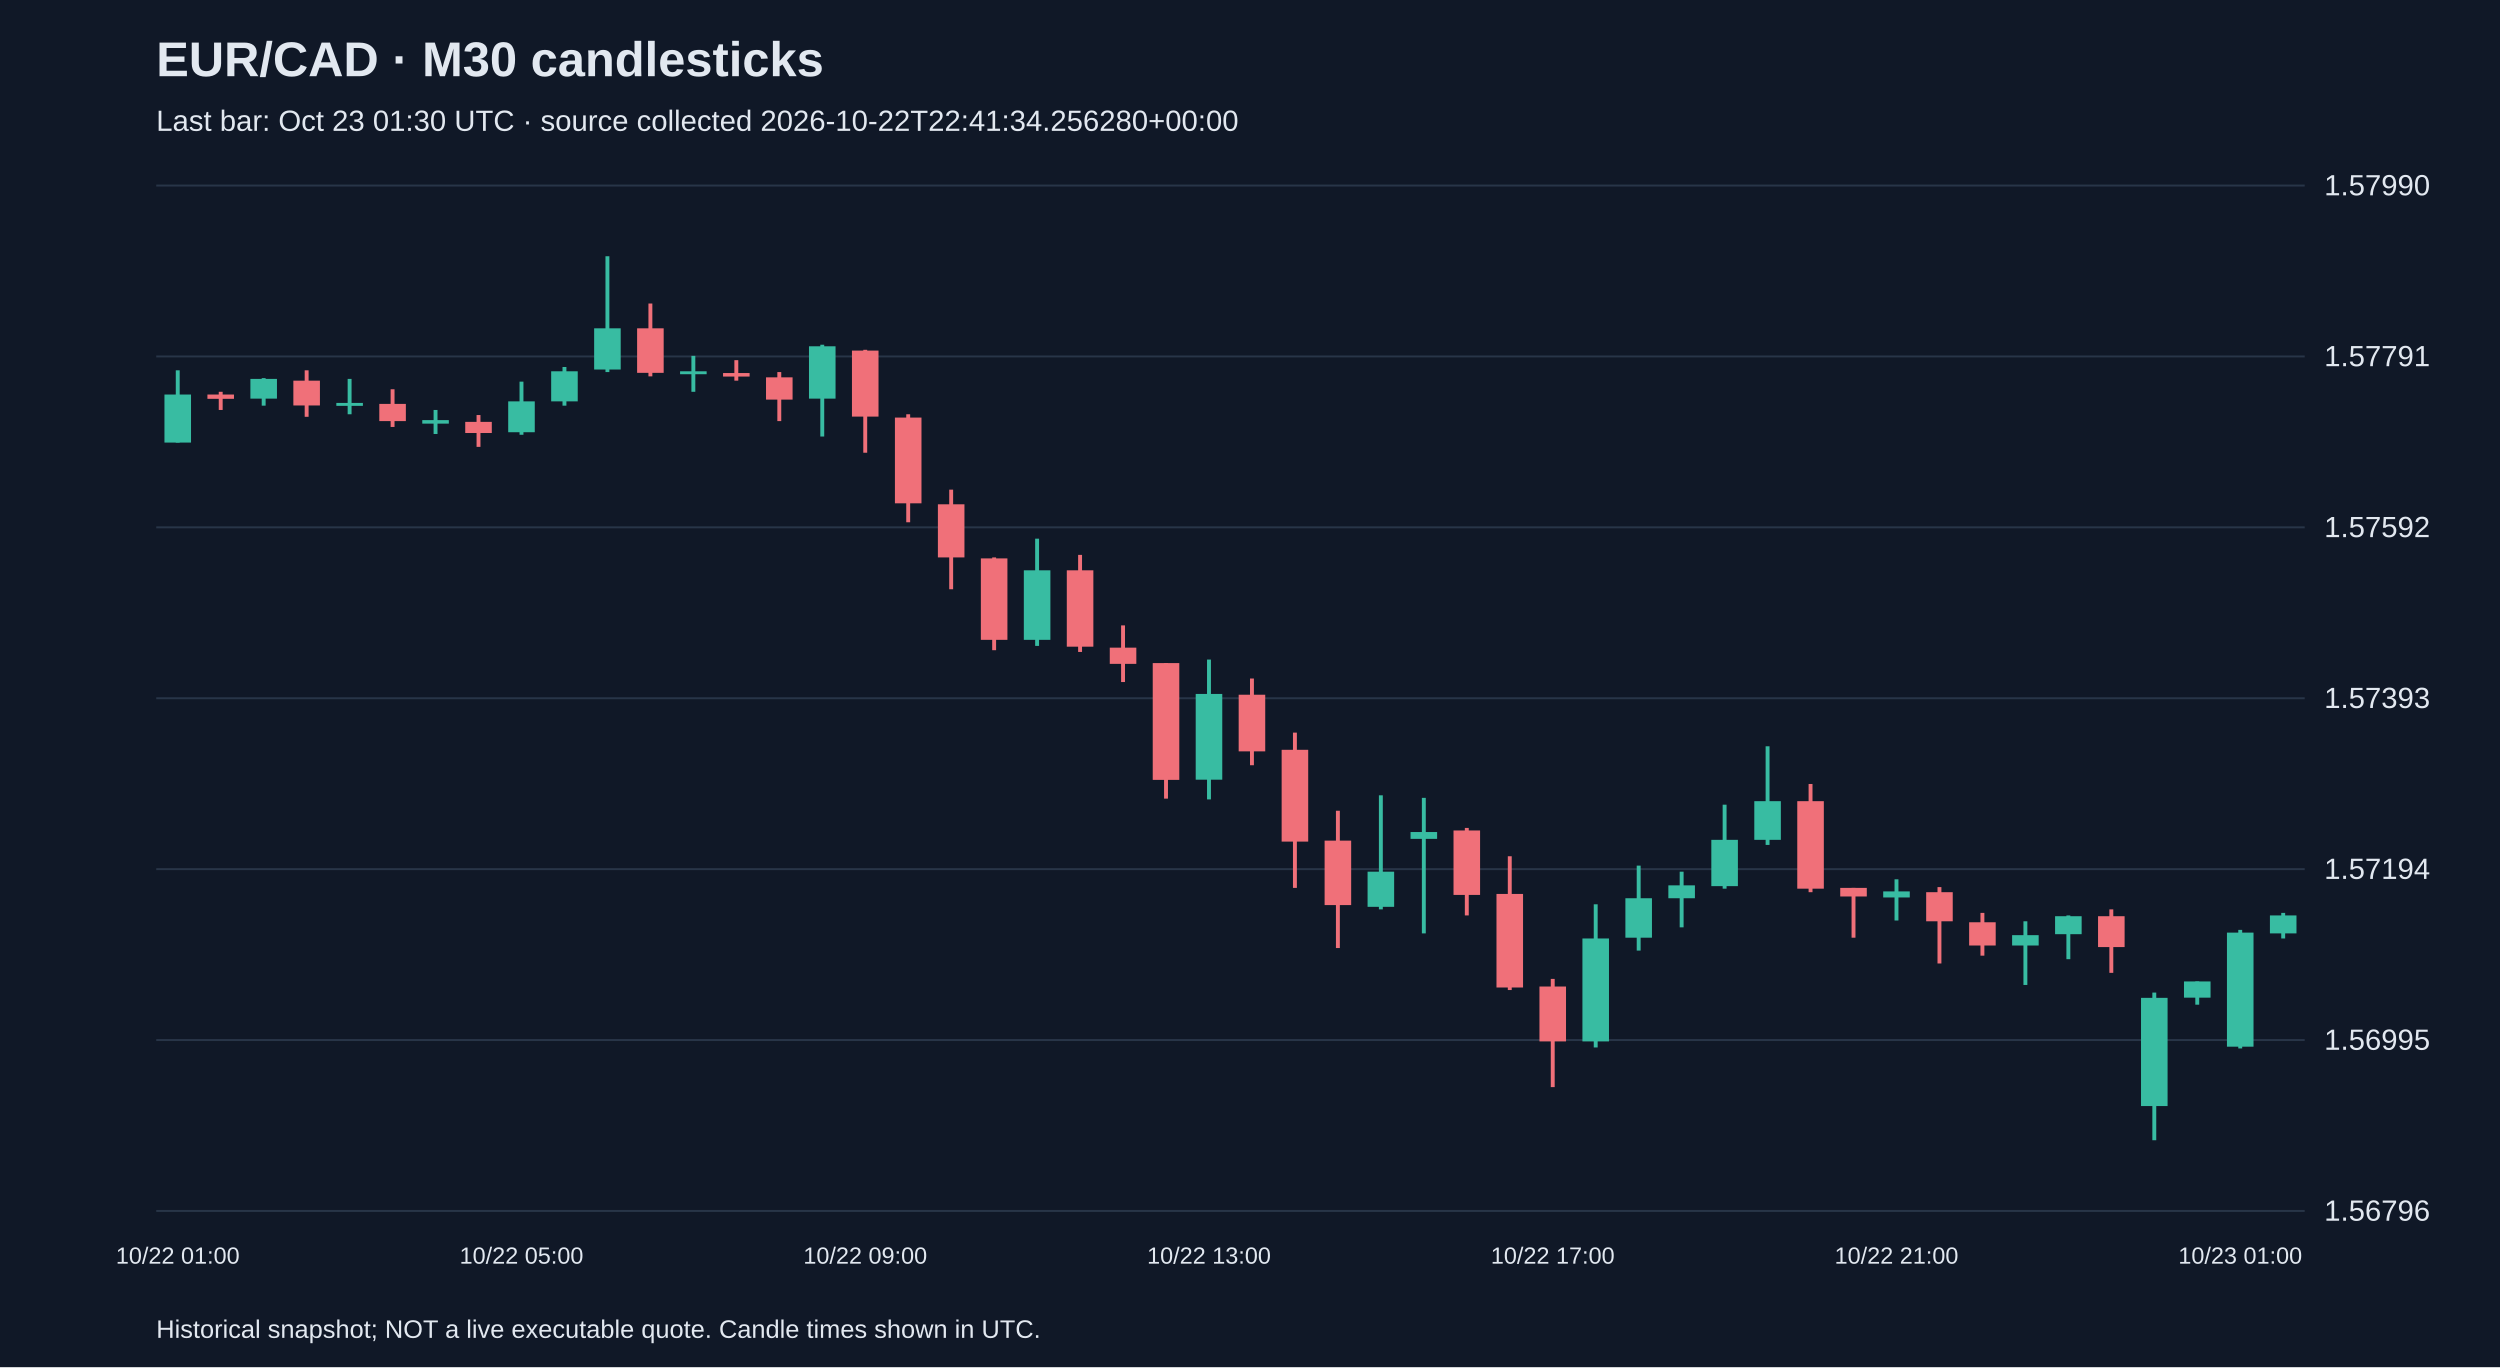
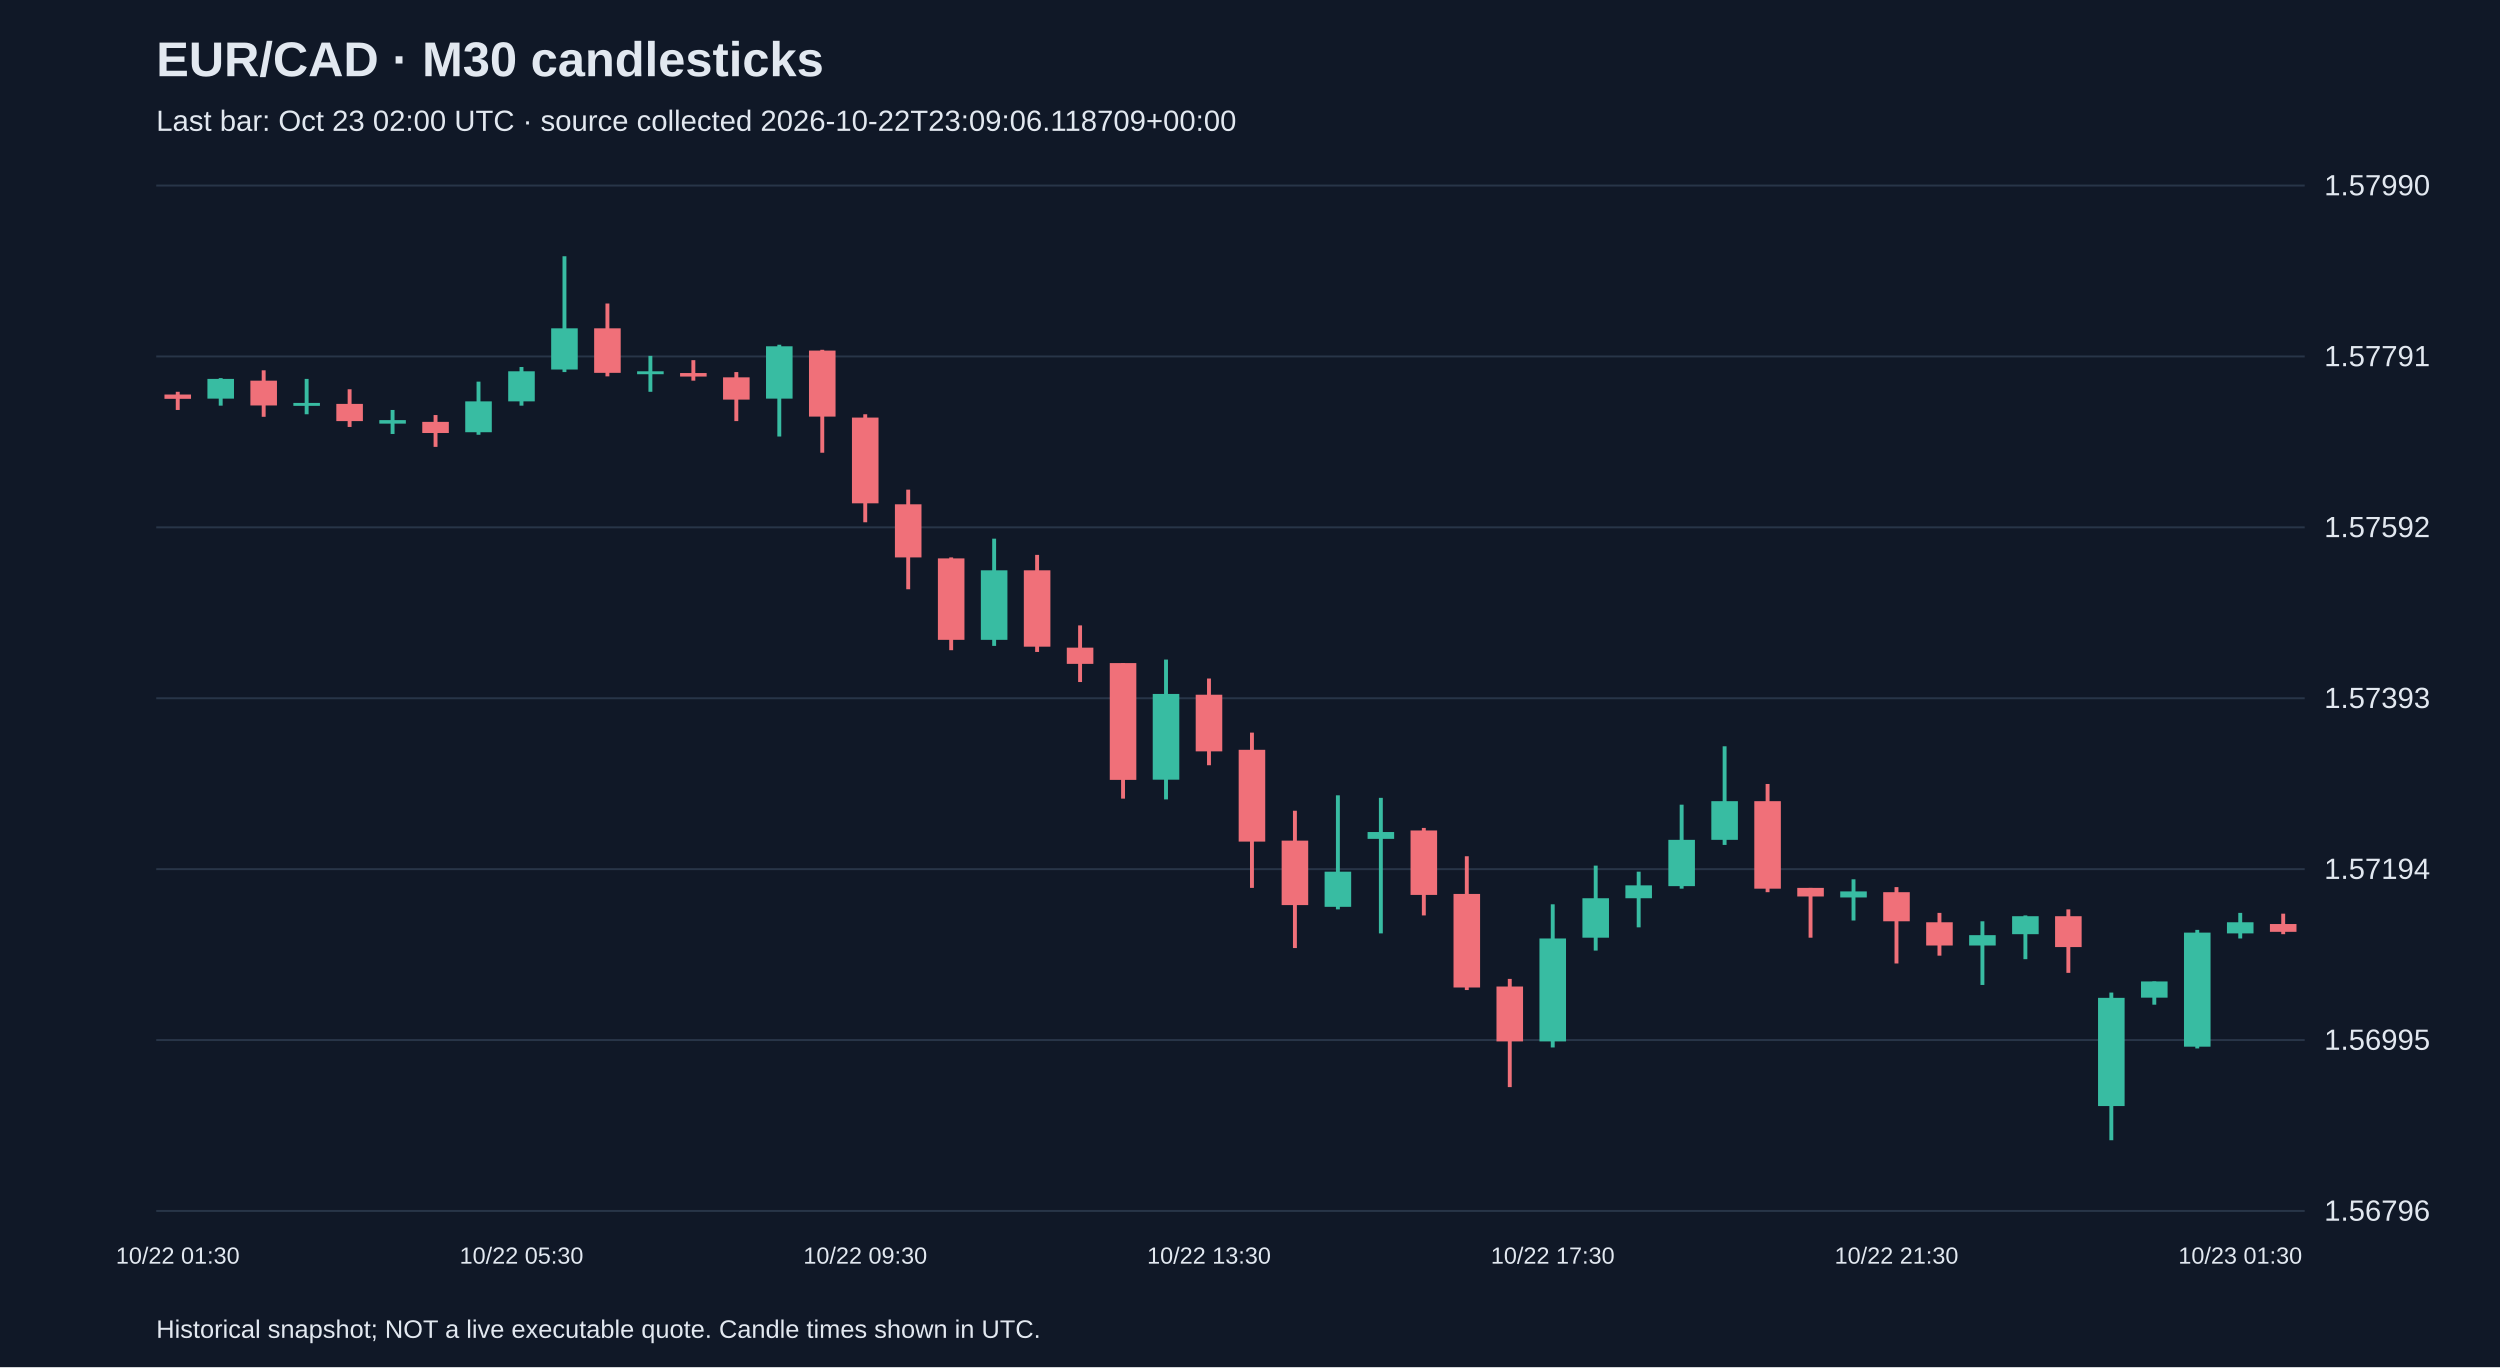
<svg xmlns="http://www.w3.org/2000/svg" viewBox="0 0 1280 700">
  <rect width="100%" height="100%" fill="#101827" />
  <style>text{font-family:Arial,sans-serif;fill:#e2e8f0}</style>
  <text x="80" y="39" font-size="25" font-weight="bold">EUR/CAD · M30 candlesticks</text>
-   <text x="80" y="67" font-size="15" fill="#a6b1c5">Last bar: Oct 23 01:30 UTC · source collected 2026-10-22T22:41:34.256280+00:00</text>
+   <text x="80" y="67" font-size="15" fill="#a6b1c5">Last bar: Oct 23 02:00 UTC · source collected 2026-10-22T23:09:06.118709+00:00</text>
  <line x1="80" y1="620.0" x2="1180" y2="620.0" stroke="#283548" />
  <text x="1190" y="625.0" font-size="15">1.56796</text>
  <line x1="80" y1="532.5" x2="1180" y2="532.5" stroke="#283548" />
  <text x="1190" y="537.5" font-size="15">1.56995</text>
  <line x1="80" y1="445.0" x2="1180" y2="445.0" stroke="#283548" />
  <text x="1190" y="450.0" font-size="15">1.57194</text>
  <line x1="80" y1="357.5" x2="1180" y2="357.5" stroke="#283548" />
  <text x="1190" y="362.5" font-size="15">1.57393</text>
  <line x1="80" y1="270.0" x2="1180" y2="270.0" stroke="#283548" />
  <text x="1190" y="275.0" font-size="15">1.57592</text>
  <line x1="80" y1="182.5" x2="1180" y2="182.5" stroke="#283548" />
  <text x="1190" y="187.5" font-size="15">1.57791</text>
  <line x1="80" y1="95.0" x2="1180" y2="95.0" stroke="#283548" />
  <text x="1190" y="100.0" font-size="15">1.57990</text>
-   <line x1="91.0" y1="189.6" x2="91.0" y2="226.6" stroke="#38bca2" stroke-width="2" />
-   <rect x="84.2" y="202.0" width="13.6" height="24.6" fill="#38bca2" />
-   <text x="91.0" y="647" text-anchor="middle" font-size="12">10/22 01:00</text>
-   <line x1="113.0" y1="200.6" x2="113.0" y2="209.9" stroke="#f07079" stroke-width="2" />
-   <rect x="106.2" y="202.0" width="13.6" height="2.2" fill="#f07079" />
-   <line x1="135.0" y1="193.6" x2="135.0" y2="207.7" stroke="#38bca2" stroke-width="2" />
-   <rect x="128.2" y="194.0" width="13.6" height="10.1" fill="#38bca2" />
-   <line x1="157.0" y1="189.6" x2="157.0" y2="213.4" stroke="#f07079" stroke-width="2" />
-   <rect x="150.2" y="194.9" width="13.6" height="12.7" fill="#f07079" />
-   <line x1="179.0" y1="194.0" x2="179.0" y2="212.1" stroke="#38bca2" stroke-width="2" />
-   <rect x="172.2" y="206.3" width="13.6" height="1.5" fill="#38bca2" />
-   <line x1="201.0" y1="199.3" x2="201.0" y2="218.6" stroke="#f07079" stroke-width="2" />
-   <rect x="194.2" y="206.8" width="13.6" height="8.8" fill="#f07079" />
-   <line x1="223.0" y1="209.9" x2="223.0" y2="222.2" stroke="#38bca2" stroke-width="2" />
-   <rect x="216.2" y="215.1" width="13.6" height="1.8" fill="#38bca2" />
-   <line x1="245.0" y1="212.5" x2="245.0" y2="228.8" stroke="#f07079" stroke-width="2" />
-   <rect x="238.2" y="216.0" width="13.6" height="5.7" fill="#f07079" />
-   <line x1="267.0" y1="195.4" x2="267.0" y2="222.6" stroke="#38bca2" stroke-width="2" />
-   <rect x="260.2" y="205.5" width="13.6" height="15.8" fill="#38bca2" />
-   <text x="267.0" y="647" text-anchor="middle" font-size="12">10/22 05:00</text>
-   <line x1="289.0" y1="187.9" x2="289.0" y2="207.7" stroke="#38bca2" stroke-width="2" />
-   <rect x="282.2" y="190.1" width="13.6" height="15.4" fill="#38bca2" />
-   <line x1="311.0" y1="131.2" x2="311.0" y2="190.5" stroke="#38bca2" stroke-width="2" />
-   <rect x="304.2" y="168.1" width="13.6" height="21.1" fill="#38bca2" />
-   <line x1="333.0" y1="155.4" x2="333.0" y2="192.7" stroke="#f07079" stroke-width="2" />
-   <rect x="326.2" y="168.1" width="13.6" height="22.8" fill="#f07079" />
-   <line x1="355.0" y1="182.2" x2="355.0" y2="200.6" stroke="#38bca2" stroke-width="2" />
-   <rect x="348.2" y="190.1" width="13.6" height="1.5" fill="#38bca2" />
-   <line x1="377.0" y1="184.4" x2="377.0" y2="194.9" stroke="#f07079" stroke-width="2" />
-   <rect x="370.2" y="191.0" width="13.6" height="1.8" fill="#f07079" />
-   <line x1="399.0" y1="190.5" x2="399.0" y2="215.6" stroke="#f07079" stroke-width="2" />
-   <rect x="392.2" y="193.2" width="13.6" height="11.4" fill="#f07079" />
-   <line x1="421.0" y1="176.5" x2="421.0" y2="223.5" stroke="#38bca2" stroke-width="2" />
-   <rect x="414.2" y="177.3" width="13.6" height="26.8" fill="#38bca2" />
-   <line x1="443.0" y1="179.1" x2="443.0" y2="231.8" stroke="#f07079" stroke-width="2" />
-   <rect x="436.2" y="179.5" width="13.6" height="33.8" fill="#f07079" />
-   <text x="443.0" y="647" text-anchor="middle" font-size="12">10/22 09:00</text>
-   <line x1="465.0" y1="212.1" x2="465.0" y2="267.4" stroke="#f07079" stroke-width="2" />
-   <rect x="458.2" y="213.8" width="13.6" height="43.9" fill="#f07079" />
-   <line x1="487.0" y1="250.7" x2="487.0" y2="301.7" stroke="#f07079" stroke-width="2" />
-   <rect x="480.2" y="258.2" width="13.6" height="27.2" fill="#f07079" />
-   <line x1="509.0" y1="285.4" x2="509.0" y2="332.9" stroke="#f07079" stroke-width="2" />
-   <rect x="502.2" y="285.9" width="13.6" height="41.7" fill="#f07079" />
-   <line x1="531.0" y1="275.8" x2="531.0" y2="330.7" stroke="#38bca2" stroke-width="2" />
-   <rect x="524.2" y="292.0" width="13.6" height="35.6" fill="#38bca2" />
-   <line x1="553.0" y1="284.1" x2="553.0" y2="333.8" stroke="#f07079" stroke-width="2" />
-   <rect x="546.2" y="292.0" width="13.6" height="39.1" fill="#f07079" />
-   <line x1="575.0" y1="320.2" x2="575.0" y2="349.2" stroke="#f07079" stroke-width="2" />
-   <rect x="568.2" y="331.6" width="13.6" height="8.3" fill="#f07079" />
-   <line x1="597.0" y1="339.5" x2="597.0" y2="408.9" stroke="#f07079" stroke-width="2" />
-   <rect x="590.2" y="339.5" width="13.6" height="59.8" fill="#f07079" />
-   <line x1="619.0" y1="337.7" x2="619.0" y2="409.3" stroke="#38bca2" stroke-width="2" />
-   <rect x="612.2" y="355.3" width="13.6" height="43.9" fill="#38bca2" />
-   <text x="619.0" y="647" text-anchor="middle" font-size="12">10/22 13:00</text>
-   <line x1="641.0" y1="347.4" x2="641.0" y2="391.8" stroke="#f07079" stroke-width="2" />
-   <rect x="634.2" y="355.7" width="13.6" height="29.0" fill="#f07079" />
-   <line x1="663.0" y1="375.1" x2="663.0" y2="454.6" stroke="#f07079" stroke-width="2" />
-   <rect x="656.2" y="383.9" width="13.6" height="47.0" fill="#f07079" />
-   <line x1="685.0" y1="415.1" x2="685.0" y2="485.4" stroke="#f07079" stroke-width="2" />
-   <rect x="678.2" y="430.4" width="13.6" height="33.0" fill="#f07079" />
-   <line x1="707.0" y1="407.2" x2="707.0" y2="465.6" stroke="#38bca2" stroke-width="2" />
-   <rect x="700.2" y="446.3" width="13.6" height="18.0" fill="#38bca2" />
-   <line x1="729.0" y1="408.5" x2="729.0" y2="477.9" stroke="#38bca2" stroke-width="2" />
-   <rect x="722.2" y="426.0" width="13.6" height="3.5" fill="#38bca2" />
-   <line x1="751.0" y1="423.9" x2="751.0" y2="468.7" stroke="#f07079" stroke-width="2" />
-   <rect x="744.2" y="425.2" width="13.6" height="33.0" fill="#f07079" />
-   <line x1="773.0" y1="438.4" x2="773.0" y2="506.9" stroke="#f07079" stroke-width="2" />
-   <rect x="766.2" y="457.7" width="13.6" height="47.9" fill="#f07079" />
-   <line x1="795.0" y1="501.2" x2="795.0" y2="556.6" stroke="#f07079" stroke-width="2" />
-   <rect x="788.2" y="505.1" width="13.6" height="28.1" fill="#f07079" />
-   <text x="795.0" y="647" text-anchor="middle" font-size="12">10/22 17:00</text>
-   <line x1="817.0" y1="463.0" x2="817.0" y2="536.3" stroke="#38bca2" stroke-width="2" />
-   <rect x="810.2" y="480.5" width="13.6" height="52.7" fill="#38bca2" />
-   <line x1="839.0" y1="443.2" x2="839.0" y2="486.7" stroke="#38bca2" stroke-width="2" />
-   <rect x="832.2" y="459.9" width="13.6" height="20.2" fill="#38bca2" />
-   <line x1="861.0" y1="446.3" x2="861.0" y2="474.8" stroke="#38bca2" stroke-width="2" />
-   <rect x="854.2" y="453.3" width="13.6" height="6.6" fill="#38bca2" />
-   <line x1="883.0" y1="412.0" x2="883.0" y2="455.0" stroke="#38bca2" stroke-width="2" />
-   <rect x="876.2" y="430.0" width="13.6" height="23.7" fill="#38bca2" />
-   <line x1="905.0" y1="382.1" x2="905.0" y2="432.6" stroke="#38bca2" stroke-width="2" />
-   <rect x="898.2" y="410.2" width="13.6" height="19.8" fill="#38bca2" />
-   <line x1="927.0" y1="401.4" x2="927.0" y2="456.8" stroke="#f07079" stroke-width="2" />
-   <rect x="920.2" y="410.2" width="13.6" height="44.8" fill="#f07079" />
-   <line x1="949.0" y1="454.6" x2="949.0" y2="480.1" stroke="#f07079" stroke-width="2" />
-   <rect x="942.2" y="454.6" width="13.6" height="4.4" fill="#f07079" />
-   <line x1="971.0" y1="450.2" x2="971.0" y2="471.3" stroke="#38bca2" stroke-width="2" />
-   <rect x="964.2" y="456.4" width="13.6" height="3.1" fill="#38bca2" />
-   <text x="971.0" y="647" text-anchor="middle" font-size="12">10/22 21:00</text>
-   <line x1="993.0" y1="454.2" x2="993.0" y2="493.3" stroke="#f07079" stroke-width="2" />
-   <rect x="986.2" y="456.8" width="13.6" height="14.9" fill="#f07079" />
-   <line x1="1015.0" y1="467.4" x2="1015.0" y2="489.3" stroke="#f07079" stroke-width="2" />
-   <rect x="1008.2" y="472.2" width="13.6" height="11.9" fill="#f07079" />
-   <line x1="1037.0" y1="471.7" x2="1037.0" y2="504.3" stroke="#38bca2" stroke-width="2" />
-   <rect x="1030.2" y="478.8" width="13.6" height="5.3" fill="#38bca2" />
-   <line x1="1059.0" y1="468.7" x2="1059.0" y2="491.1" stroke="#38bca2" stroke-width="2" />
-   <rect x="1052.2" y="469.1" width="13.6" height="9.2" fill="#38bca2" />
-   <line x1="1081.0" y1="465.6" x2="1081.0" y2="498.1" stroke="#f07079" stroke-width="2" />
-   <rect x="1074.2" y="469.1" width="13.6" height="15.8" fill="#f07079" />
-   <line x1="1103.0" y1="508.2" x2="1103.0" y2="583.8" stroke="#38bca2" stroke-width="2" />
-   <rect x="1096.2" y="510.9" width="13.6" height="55.4" fill="#38bca2" />
-   <line x1="1125.0" y1="502.5" x2="1125.0" y2="514.4" stroke="#38bca2" stroke-width="2" />
-   <rect x="1118.2" y="502.5" width="13.6" height="8.3" fill="#38bca2" />
-   <line x1="1147.0" y1="476.1" x2="1147.0" y2="536.8" stroke="#38bca2" stroke-width="2" />
-   <rect x="1140.2" y="477.5" width="13.6" height="58.4" fill="#38bca2" />
-   <text x="1147.0" y="647" text-anchor="middle" font-size="12">10/23 01:00</text>
-   <line x1="1169.0" y1="467.4" x2="1169.0" y2="480.5" stroke="#38bca2" stroke-width="2" />
-   <rect x="1162.2" y="468.7" width="13.6" height="9.2" fill="#38bca2" />
+   <line x1="91.0" y1="200.6" x2="91.0" y2="209.9" stroke="#f07079" stroke-width="2" />
+   <rect x="84.2" y="202.0" width="13.6" height="2.2" fill="#f07079" />
+   <text x="91.0" y="647" text-anchor="middle" font-size="12">10/22 01:30</text>
+   <line x1="113.0" y1="193.6" x2="113.0" y2="207.7" stroke="#38bca2" stroke-width="2" />
+   <rect x="106.2" y="194.0" width="13.6" height="10.1" fill="#38bca2" />
+   <line x1="135.0" y1="189.6" x2="135.0" y2="213.4" stroke="#f07079" stroke-width="2" />
+   <rect x="128.2" y="194.9" width="13.6" height="12.7" fill="#f07079" />
+   <line x1="157.0" y1="194.0" x2="157.0" y2="212.1" stroke="#38bca2" stroke-width="2" />
+   <rect x="150.2" y="206.3" width="13.6" height="1.5" fill="#38bca2" />
+   <line x1="179.0" y1="199.3" x2="179.0" y2="218.6" stroke="#f07079" stroke-width="2" />
+   <rect x="172.2" y="206.8" width="13.6" height="8.8" fill="#f07079" />
+   <line x1="201.0" y1="209.9" x2="201.0" y2="222.2" stroke="#38bca2" stroke-width="2" />
+   <rect x="194.2" y="215.1" width="13.6" height="1.8" fill="#38bca2" />
+   <line x1="223.0" y1="212.5" x2="223.0" y2="228.8" stroke="#f07079" stroke-width="2" />
+   <rect x="216.2" y="216.0" width="13.6" height="5.7" fill="#f07079" />
+   <line x1="245.0" y1="195.4" x2="245.0" y2="222.6" stroke="#38bca2" stroke-width="2" />
+   <rect x="238.2" y="205.5" width="13.6" height="15.8" fill="#38bca2" />
+   <line x1="267.0" y1="187.9" x2="267.0" y2="207.7" stroke="#38bca2" stroke-width="2" />
+   <rect x="260.2" y="190.1" width="13.6" height="15.4" fill="#38bca2" />
+   <text x="267.0" y="647" text-anchor="middle" font-size="12">10/22 05:30</text>
+   <line x1="289.0" y1="131.2" x2="289.0" y2="190.5" stroke="#38bca2" stroke-width="2" />
+   <rect x="282.2" y="168.1" width="13.6" height="21.1" fill="#38bca2" />
+   <line x1="311.0" y1="155.4" x2="311.0" y2="192.7" stroke="#f07079" stroke-width="2" />
+   <rect x="304.2" y="168.1" width="13.6" height="22.8" fill="#f07079" />
+   <line x1="333.0" y1="182.2" x2="333.0" y2="200.6" stroke="#38bca2" stroke-width="2" />
+   <rect x="326.2" y="190.1" width="13.6" height="1.5" fill="#38bca2" />
+   <line x1="355.0" y1="184.4" x2="355.0" y2="194.9" stroke="#f07079" stroke-width="2" />
+   <rect x="348.2" y="191.0" width="13.6" height="1.8" fill="#f07079" />
+   <line x1="377.0" y1="190.5" x2="377.0" y2="215.6" stroke="#f07079" stroke-width="2" />
+   <rect x="370.2" y="193.2" width="13.6" height="11.4" fill="#f07079" />
+   <line x1="399.0" y1="176.5" x2="399.0" y2="223.5" stroke="#38bca2" stroke-width="2" />
+   <rect x="392.2" y="177.3" width="13.6" height="26.8" fill="#38bca2" />
+   <line x1="421.0" y1="179.1" x2="421.0" y2="231.8" stroke="#f07079" stroke-width="2" />
+   <rect x="414.2" y="179.5" width="13.6" height="33.8" fill="#f07079" />
+   <line x1="443.0" y1="212.1" x2="443.0" y2="267.4" stroke="#f07079" stroke-width="2" />
+   <rect x="436.2" y="213.8" width="13.6" height="43.9" fill="#f07079" />
+   <text x="443.0" y="647" text-anchor="middle" font-size="12">10/22 09:30</text>
+   <line x1="465.0" y1="250.7" x2="465.0" y2="301.7" stroke="#f07079" stroke-width="2" />
+   <rect x="458.2" y="258.2" width="13.6" height="27.2" fill="#f07079" />
+   <line x1="487.0" y1="285.4" x2="487.0" y2="332.9" stroke="#f07079" stroke-width="2" />
+   <rect x="480.2" y="285.9" width="13.6" height="41.7" fill="#f07079" />
+   <line x1="509.0" y1="275.8" x2="509.0" y2="330.7" stroke="#38bca2" stroke-width="2" />
+   <rect x="502.2" y="292.0" width="13.6" height="35.6" fill="#38bca2" />
+   <line x1="531.0" y1="284.1" x2="531.0" y2="333.8" stroke="#f07079" stroke-width="2" />
+   <rect x="524.2" y="292.0" width="13.6" height="39.1" fill="#f07079" />
+   <line x1="553.0" y1="320.2" x2="553.0" y2="349.2" stroke="#f07079" stroke-width="2" />
+   <rect x="546.2" y="331.6" width="13.6" height="8.3" fill="#f07079" />
+   <line x1="575.0" y1="339.5" x2="575.0" y2="408.9" stroke="#f07079" stroke-width="2" />
+   <rect x="568.2" y="339.5" width="13.6" height="59.8" fill="#f07079" />
+   <line x1="597.0" y1="337.7" x2="597.0" y2="409.3" stroke="#38bca2" stroke-width="2" />
+   <rect x="590.2" y="355.3" width="13.6" height="43.9" fill="#38bca2" />
+   <line x1="619.0" y1="347.4" x2="619.0" y2="391.8" stroke="#f07079" stroke-width="2" />
+   <rect x="612.2" y="355.7" width="13.6" height="29.0" fill="#f07079" />
+   <text x="619.0" y="647" text-anchor="middle" font-size="12">10/22 13:30</text>
+   <line x1="641.0" y1="375.1" x2="641.0" y2="454.6" stroke="#f07079" stroke-width="2" />
+   <rect x="634.2" y="383.9" width="13.6" height="47.0" fill="#f07079" />
+   <line x1="663.0" y1="415.1" x2="663.0" y2="485.4" stroke="#f07079" stroke-width="2" />
+   <rect x="656.2" y="430.4" width="13.6" height="33.0" fill="#f07079" />
+   <line x1="685.0" y1="407.2" x2="685.0" y2="465.6" stroke="#38bca2" stroke-width="2" />
+   <rect x="678.2" y="446.3" width="13.6" height="18.0" fill="#38bca2" />
+   <line x1="707.0" y1="408.5" x2="707.0" y2="477.9" stroke="#38bca2" stroke-width="2" />
+   <rect x="700.2" y="426.0" width="13.6" height="3.5" fill="#38bca2" />
+   <line x1="729.0" y1="423.9" x2="729.0" y2="468.7" stroke="#f07079" stroke-width="2" />
+   <rect x="722.2" y="425.2" width="13.6" height="33.0" fill="#f07079" />
+   <line x1="751.0" y1="438.4" x2="751.0" y2="506.9" stroke="#f07079" stroke-width="2" />
+   <rect x="744.2" y="457.7" width="13.6" height="47.9" fill="#f07079" />
+   <line x1="773.0" y1="501.2" x2="773.0" y2="556.6" stroke="#f07079" stroke-width="2" />
+   <rect x="766.2" y="505.1" width="13.6" height="28.1" fill="#f07079" />
+   <line x1="795.0" y1="463.0" x2="795.0" y2="536.3" stroke="#38bca2" stroke-width="2" />
+   <rect x="788.2" y="480.5" width="13.6" height="52.7" fill="#38bca2" />
+   <text x="795.0" y="647" text-anchor="middle" font-size="12">10/22 17:30</text>
+   <line x1="817.0" y1="443.2" x2="817.0" y2="486.7" stroke="#38bca2" stroke-width="2" />
+   <rect x="810.2" y="459.9" width="13.6" height="20.2" fill="#38bca2" />
+   <line x1="839.0" y1="446.3" x2="839.0" y2="474.8" stroke="#38bca2" stroke-width="2" />
+   <rect x="832.2" y="453.3" width="13.6" height="6.6" fill="#38bca2" />
+   <line x1="861.0" y1="412.0" x2="861.0" y2="455.0" stroke="#38bca2" stroke-width="2" />
+   <rect x="854.2" y="430.0" width="13.6" height="23.7" fill="#38bca2" />
+   <line x1="883.0" y1="382.1" x2="883.0" y2="432.6" stroke="#38bca2" stroke-width="2" />
+   <rect x="876.2" y="410.2" width="13.6" height="19.8" fill="#38bca2" />
+   <line x1="905.0" y1="401.4" x2="905.0" y2="456.8" stroke="#f07079" stroke-width="2" />
+   <rect x="898.2" y="410.2" width="13.6" height="44.8" fill="#f07079" />
+   <line x1="927.0" y1="454.6" x2="927.0" y2="480.1" stroke="#f07079" stroke-width="2" />
+   <rect x="920.2" y="454.6" width="13.6" height="4.4" fill="#f07079" />
+   <line x1="949.0" y1="450.2" x2="949.0" y2="471.3" stroke="#38bca2" stroke-width="2" />
+   <rect x="942.2" y="456.4" width="13.6" height="3.1" fill="#38bca2" />
+   <line x1="971.0" y1="454.2" x2="971.0" y2="493.3" stroke="#f07079" stroke-width="2" />
+   <rect x="964.2" y="456.8" width="13.6" height="14.9" fill="#f07079" />
+   <text x="971.0" y="647" text-anchor="middle" font-size="12">10/22 21:30</text>
+   <line x1="993.0" y1="467.4" x2="993.0" y2="489.3" stroke="#f07079" stroke-width="2" />
+   <rect x="986.2" y="472.2" width="13.6" height="11.9" fill="#f07079" />
+   <line x1="1015.0" y1="471.7" x2="1015.0" y2="504.3" stroke="#38bca2" stroke-width="2" />
+   <rect x="1008.2" y="478.8" width="13.6" height="5.3" fill="#38bca2" />
+   <line x1="1037.0" y1="468.7" x2="1037.0" y2="491.1" stroke="#38bca2" stroke-width="2" />
+   <rect x="1030.2" y="469.1" width="13.6" height="9.2" fill="#38bca2" />
+   <line x1="1059.0" y1="465.6" x2="1059.0" y2="498.1" stroke="#f07079" stroke-width="2" />
+   <rect x="1052.2" y="469.1" width="13.6" height="15.8" fill="#f07079" />
+   <line x1="1081.0" y1="508.2" x2="1081.0" y2="583.8" stroke="#38bca2" stroke-width="2" />
+   <rect x="1074.2" y="510.9" width="13.6" height="55.4" fill="#38bca2" />
+   <line x1="1103.0" y1="502.5" x2="1103.0" y2="514.4" stroke="#38bca2" stroke-width="2" />
+   <rect x="1096.2" y="502.5" width="13.6" height="8.3" fill="#38bca2" />
+   <line x1="1125.0" y1="476.1" x2="1125.0" y2="536.8" stroke="#38bca2" stroke-width="2" />
+   <rect x="1118.2" y="477.5" width="13.6" height="58.4" fill="#38bca2" />
+   <line x1="1147.0" y1="467.4" x2="1147.0" y2="480.5" stroke="#38bca2" stroke-width="2" />
+   <rect x="1140.2" y="472.2" width="13.6" height="5.7" fill="#38bca2" />
+   <text x="1147.0" y="647" text-anchor="middle" font-size="12">10/23 01:30</text>
+   <line x1="1169.0" y1="467.8" x2="1169.0" y2="478.3" stroke="#f07079" stroke-width="2" />
+   <rect x="1162.2" y="473.1" width="13.6" height="4.0" fill="#f07079" />
  <text x="80" y="685" font-size="13">Historical snapshot; NOT a live executable quote. Candle times shown in UTC.</text>
</svg>
